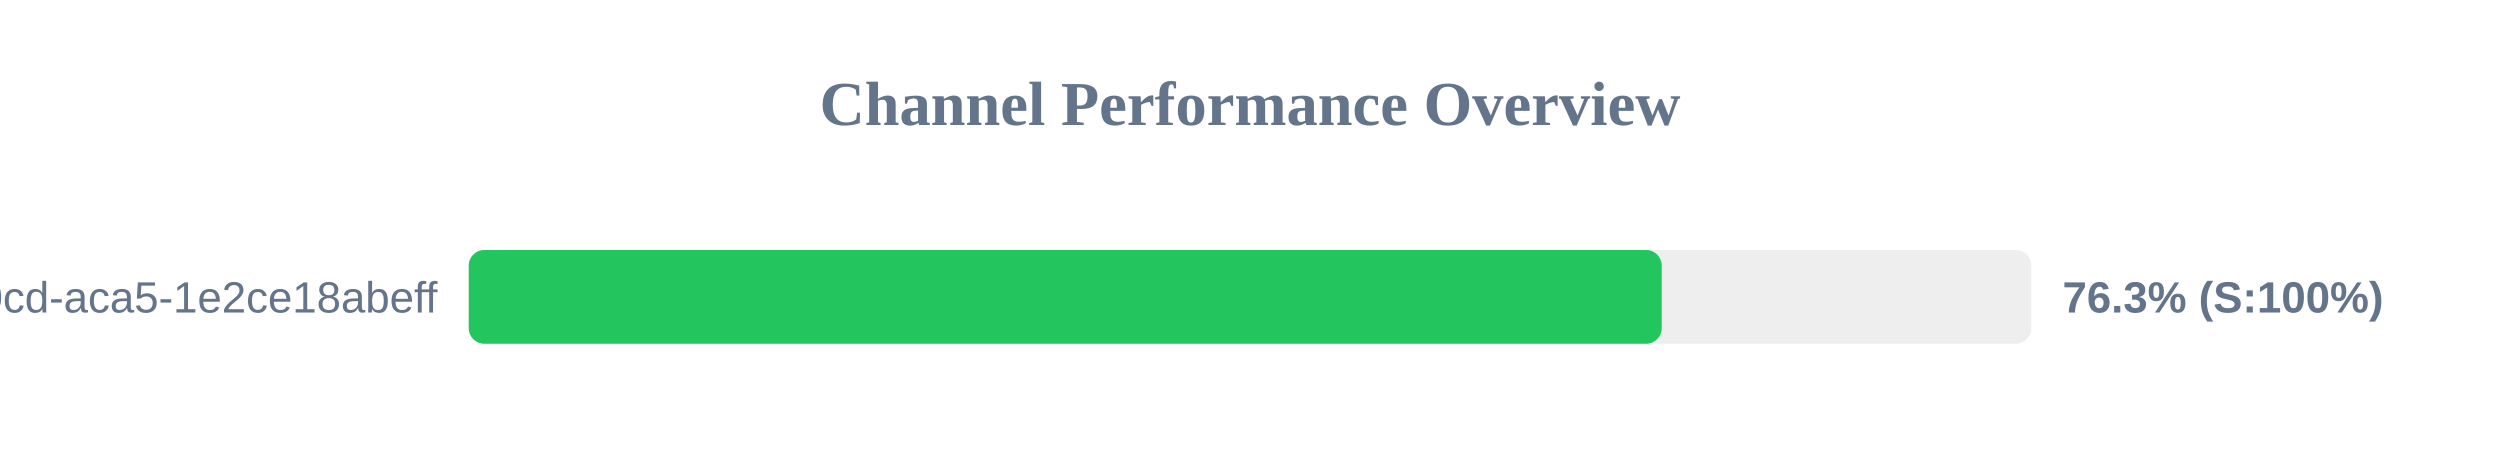
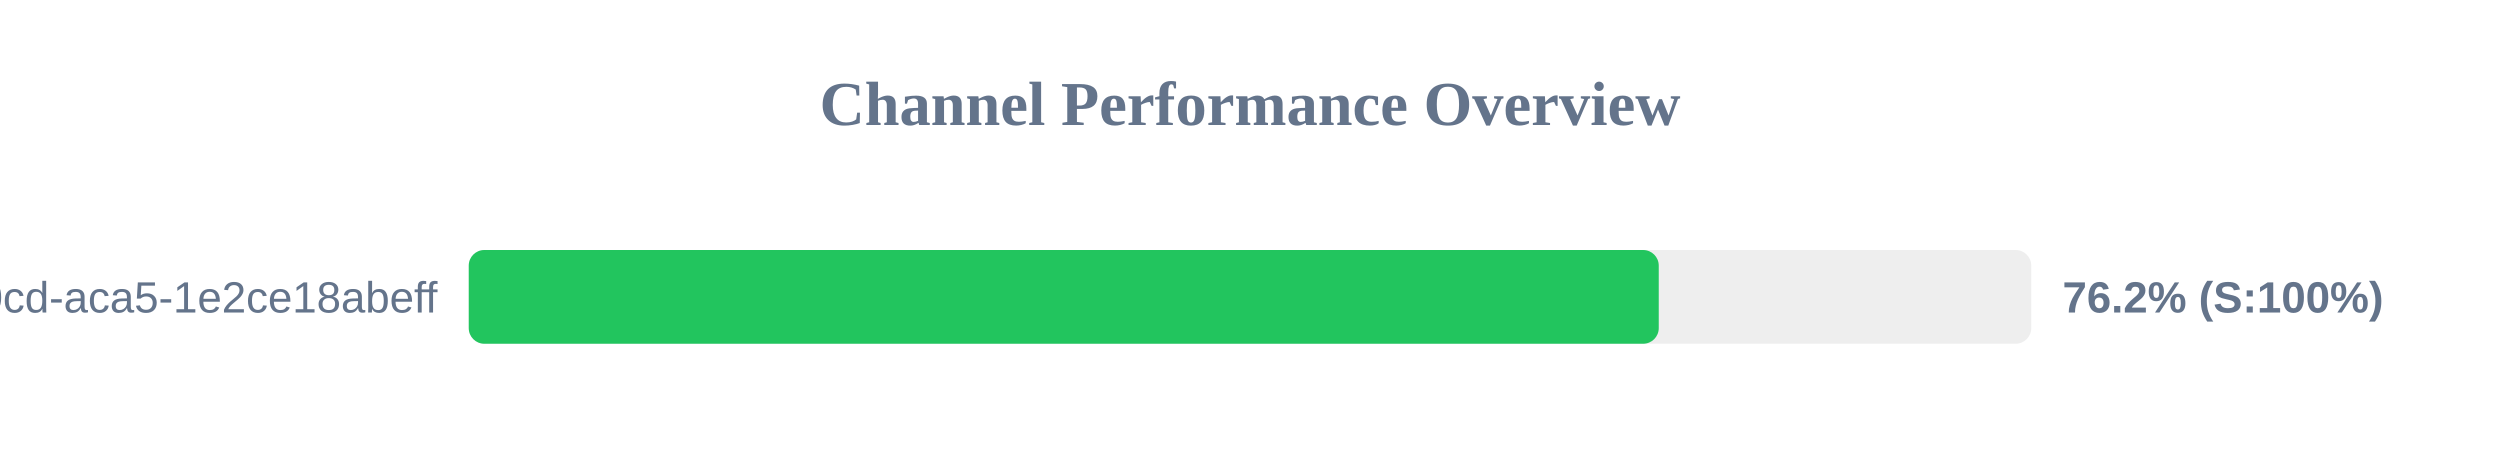
<svg xmlns="http://www.w3.org/2000/svg" width="800" height="150" version="1.1">
  <style>
        .row { font: 14px Arial; fill: #64748b; }
        .score { font: bold 14px Arial; fill: #64748b; }
    </style>
  <text x="400" y="40" text-anchor="middle" font-size="20px" font-weight="bold" fill="#64748b">Channel Performance Overview</text>
  <rect x="150" y="80" width="500" height="30" fill="#eee" rx="5" />
-   <rect x="150" y="80" width="381.75" height="30" fill="#22c55e" rx="5" />
+   <rect x="150" y="80" width="380.8" height="30" fill="#22c55e" rx="5" />
  <text x="140" y="100" text-anchor="end" class="row">?uuid=ebbeef45-0fd8-40cd-aca5-1e2ce18abeff</text>
-   <text x="660" y="100" text-anchor="start" class="score">76.3% (S:100%)</text>
+   <text x="660" y="100" text-anchor="start" class="score">76.2% (S:100%)</text>
</svg>
